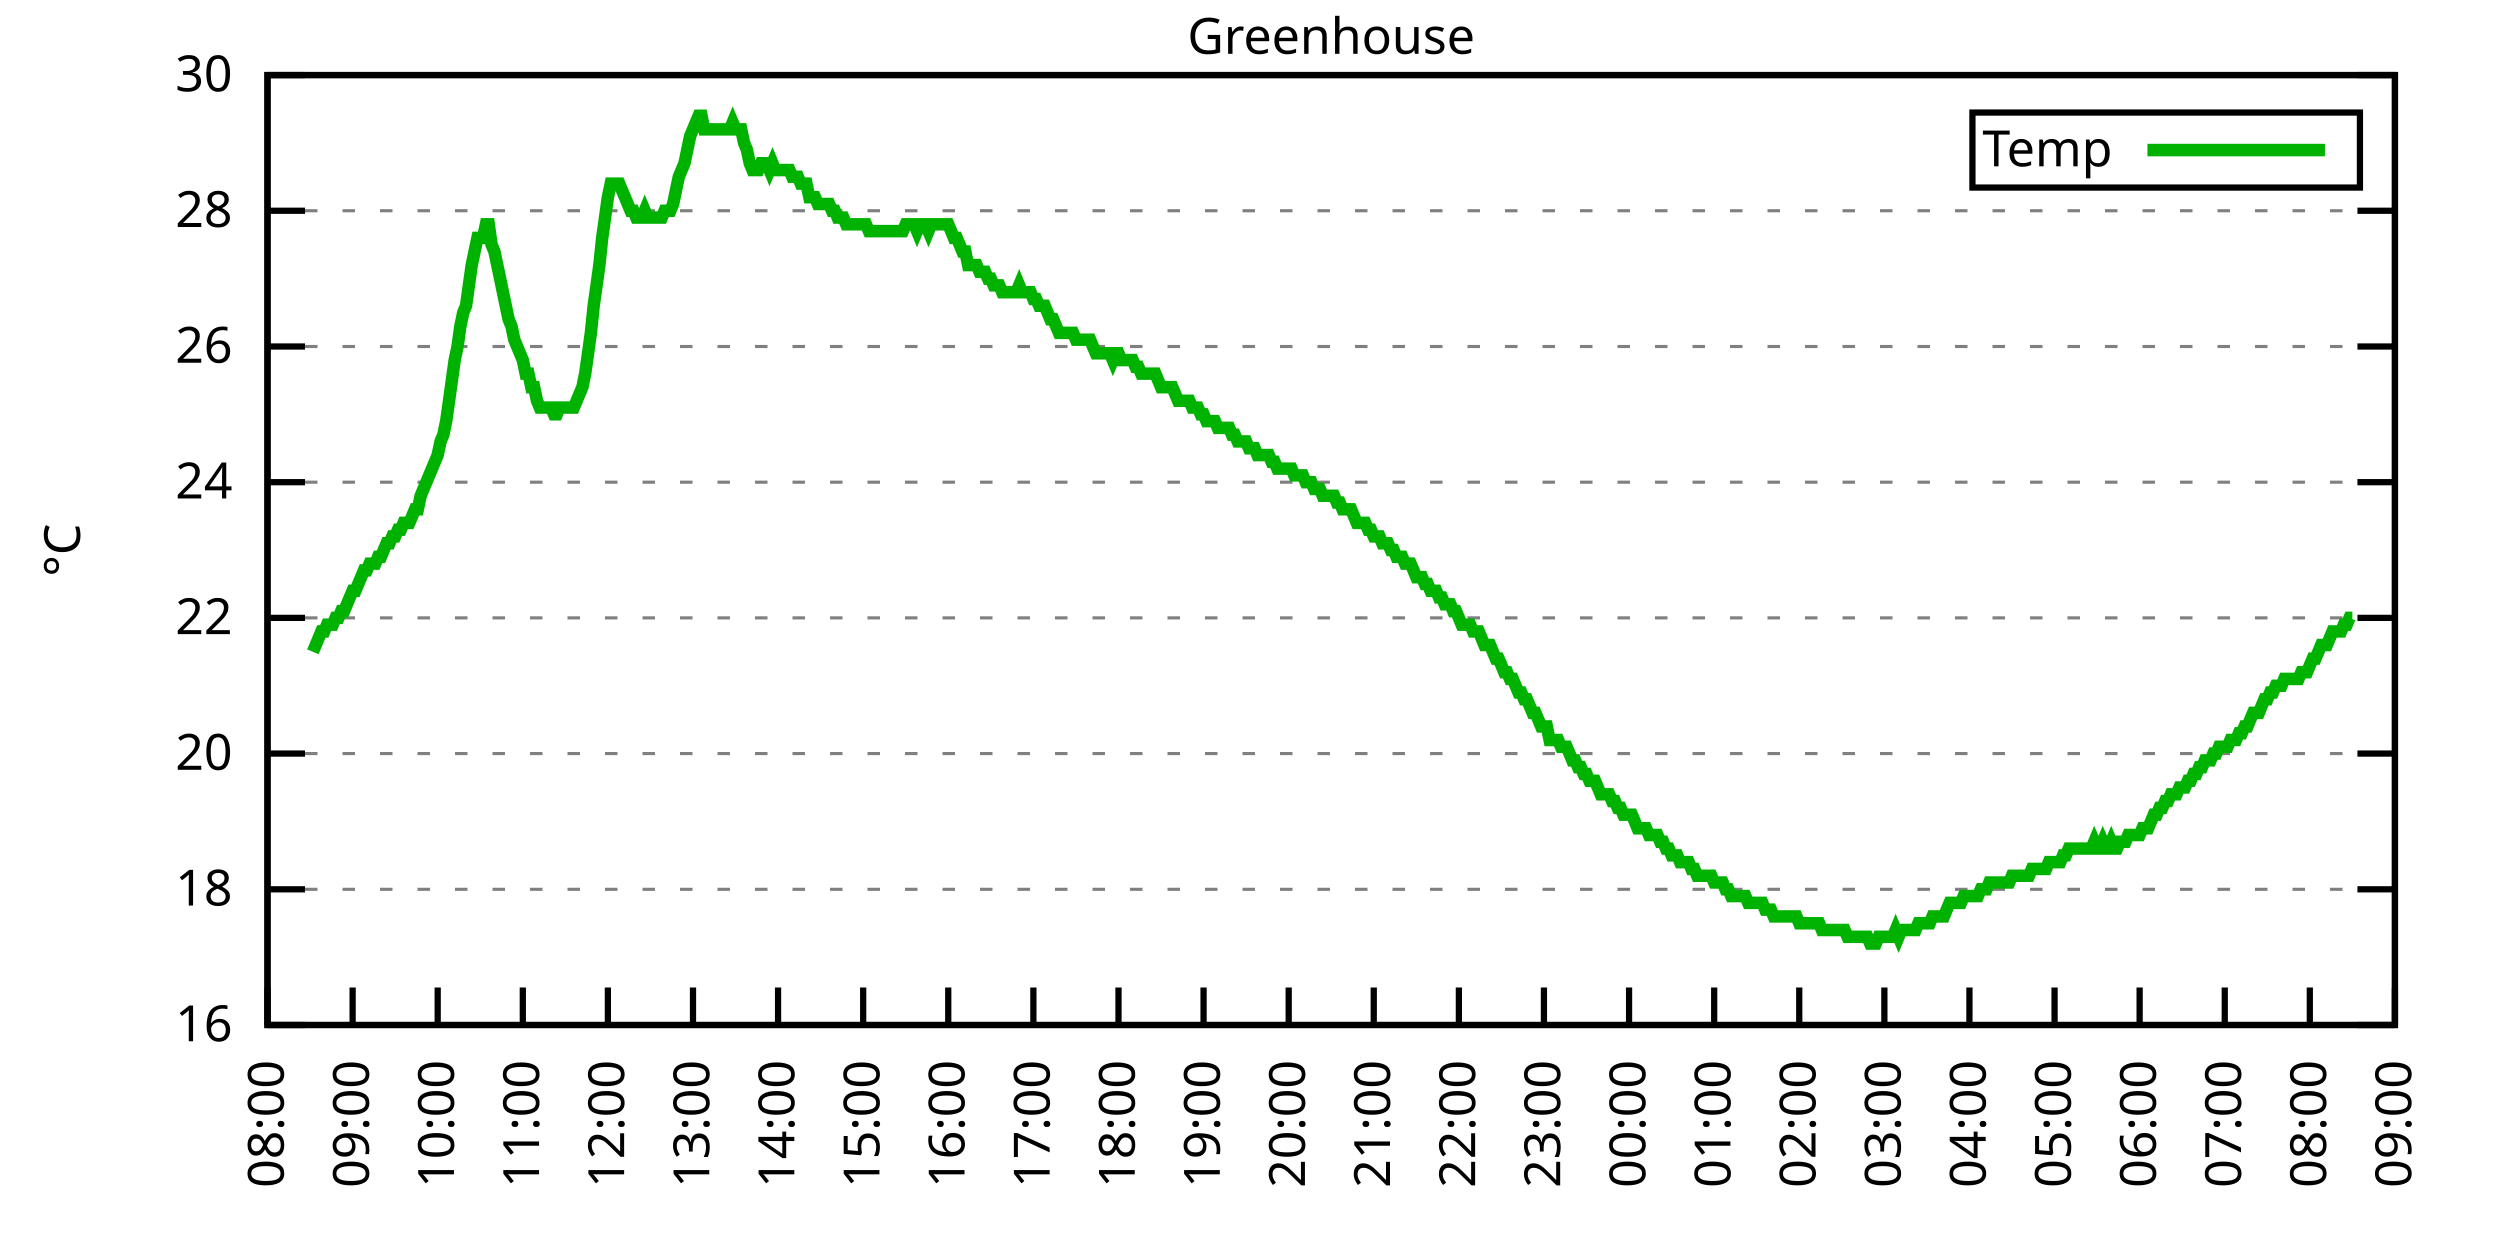
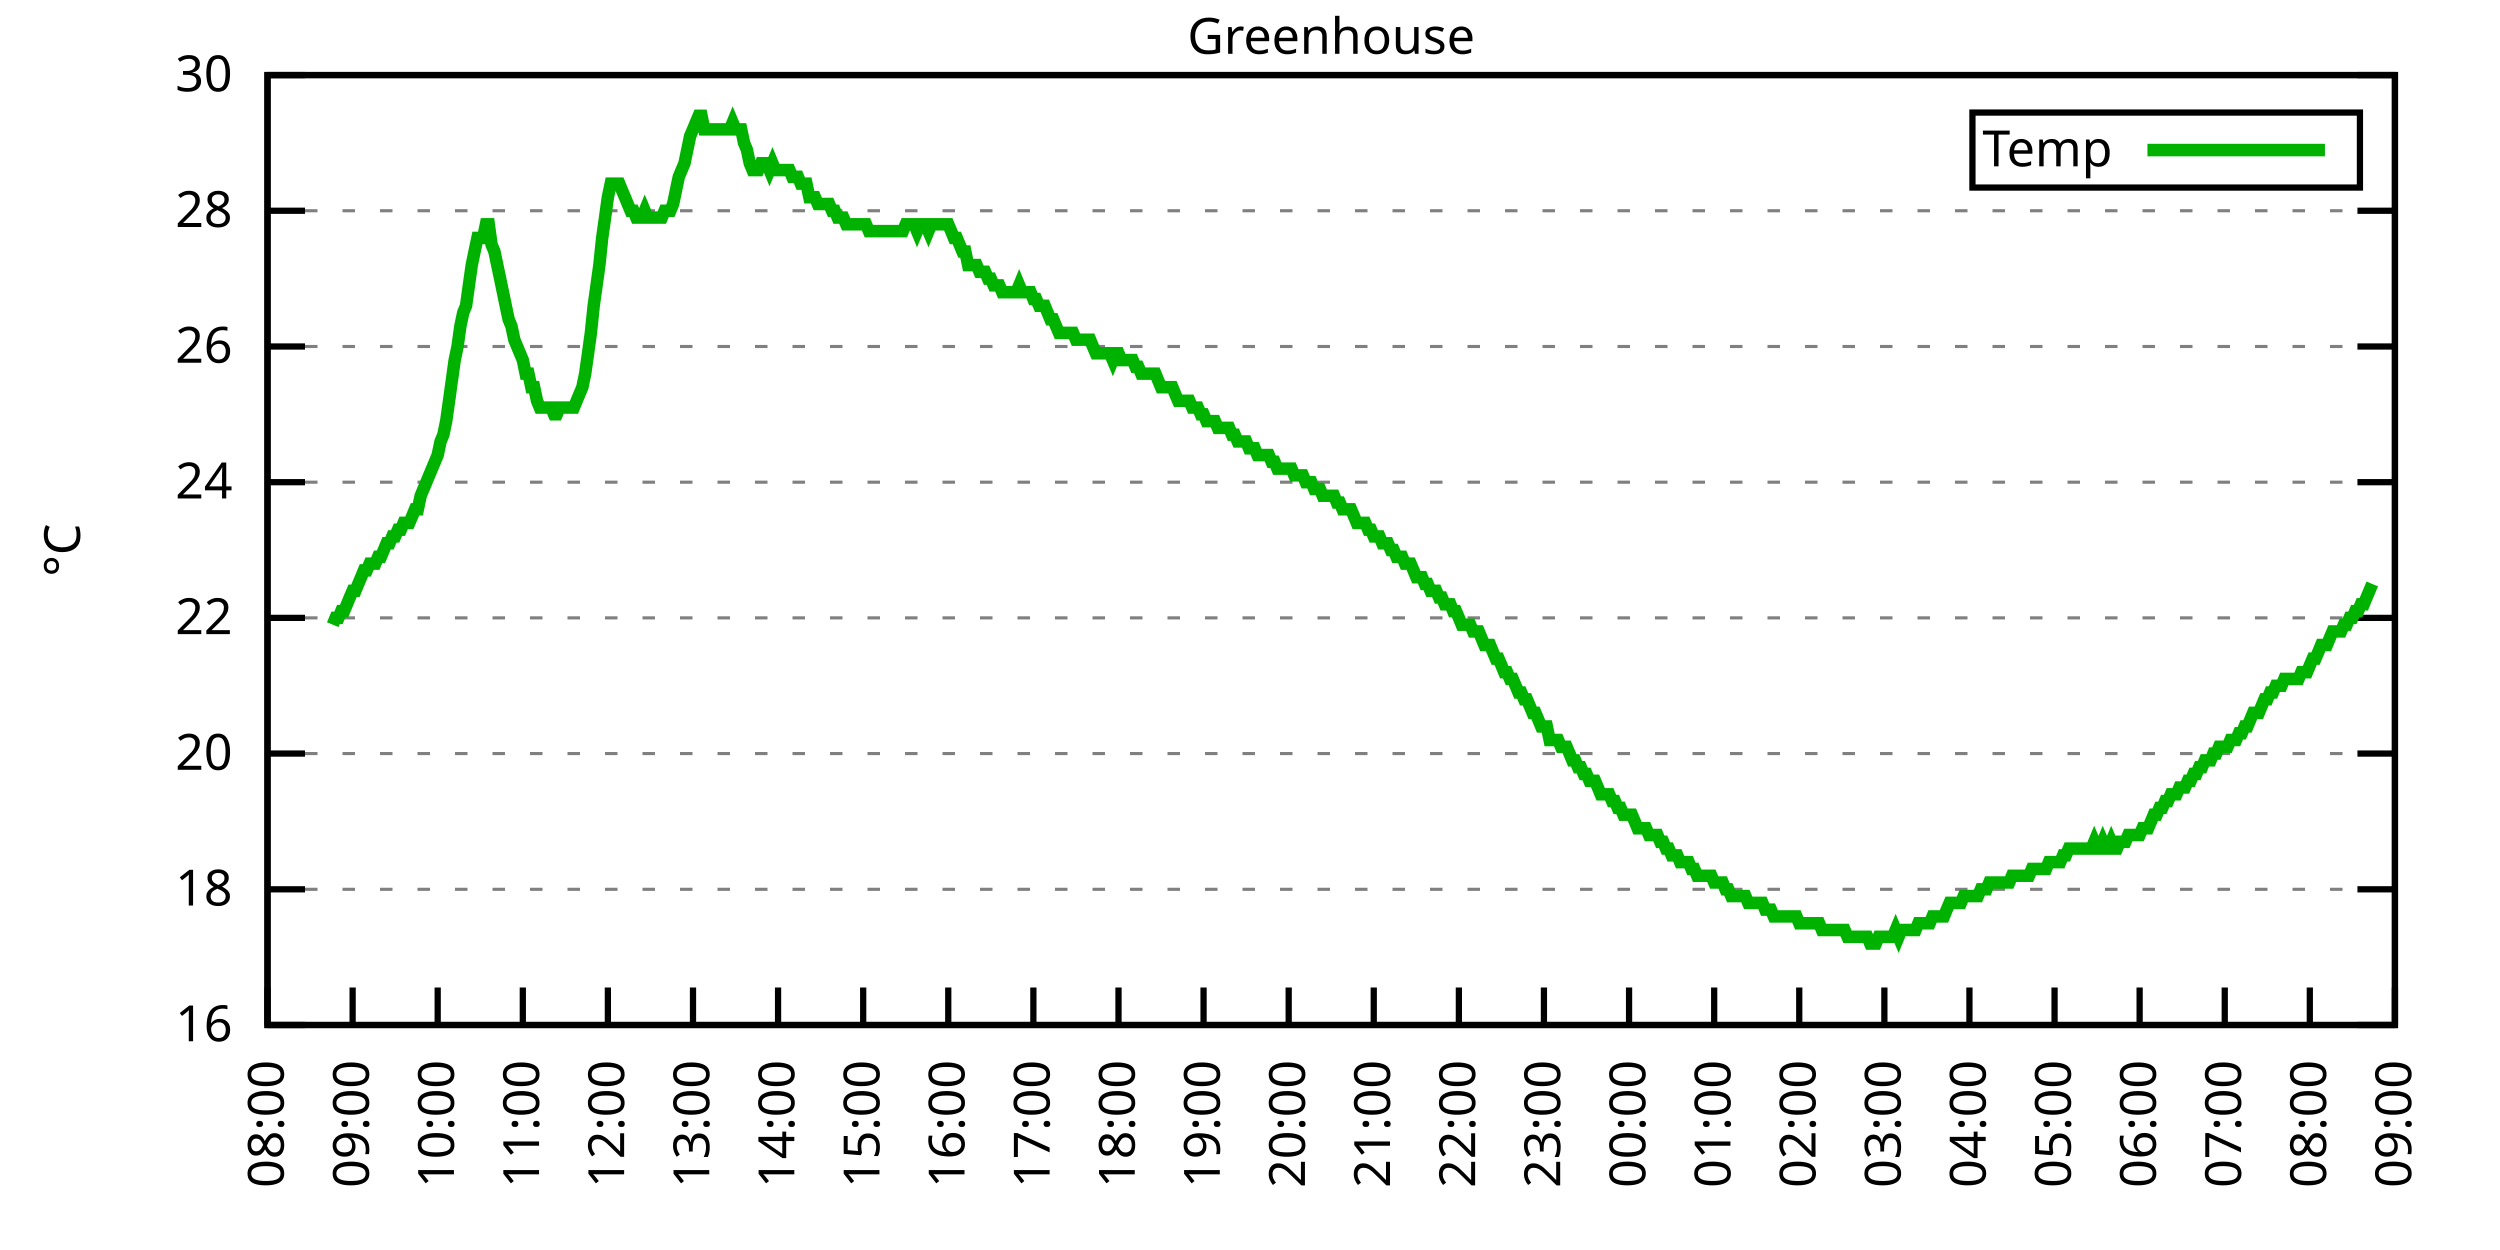
<svg xmlns="http://www.w3.org/2000/svg" xmlns:xlink="http://www.w3.org/1999/xlink" width="400" height="200" viewBox="0 0 400 200">
  <g id="gnuplot_canvas">
    <rect x="0" y="0" width="400" height="200" fill="none" />
    <defs>
      <circle id="gpDot" r="0.5" stroke-width="0.5" stroke="currentColor" />
      <path id="gpPt0" stroke-width="0.333" stroke="currentColor" d="M-1,0 h2 M0,-1 v2" />
      <path id="gpPt1" stroke-width="0.333" stroke="currentColor" d="M-1,-1 L1,1 M1,-1 L-1,1" />
      <path id="gpPt2" stroke-width="0.333" stroke="currentColor" d="M-1,0 L1,0 M0,-1 L0,1 M-1,-1 L1,1 M-1,1 L1,-1" />
      <rect id="gpPt3" stroke-width="0.333" stroke="currentColor" x="-1" y="-1" width="2" height="2" />
      <rect id="gpPt4" stroke-width="0.333" stroke="currentColor" fill="currentColor" x="-1" y="-1" width="2" height="2" />
      <circle id="gpPt5" stroke-width="0.333" stroke="currentColor" cx="0" cy="0" r="1" />
      <use xlink:href="#gpPt5" id="gpPt6" fill="currentColor" stroke="none" />
      <path id="gpPt7" stroke-width="0.333" stroke="currentColor" d="M0,-1.33 L-1.33,0.67 L1.33,0.67 z" />
      <use xlink:href="#gpPt7" id="gpPt8" fill="currentColor" stroke="none" />
      <use xlink:href="#gpPt7" id="gpPt9" stroke="currentColor" transform="rotate(180)" />
      <use xlink:href="#gpPt9" id="gpPt10" fill="currentColor" stroke="none" />
      <use xlink:href="#gpPt3" id="gpPt11" stroke="currentColor" transform="rotate(45)" />
      <use xlink:href="#gpPt11" id="gpPt12" fill="currentColor" stroke="none" />
      <path id="gpPt13" stroke-width="0.333" stroke="currentColor" d="M0,1.330 L1.265,0.411 L0.782,-1.067 L-0.782,-1.076 L-1.265,0.411 z" />
      <use xlink:href="#gpPt13" id="gpPt14" fill="currentColor" stroke="none" />
      <filter id="textbox" filterUnits="objectBoundingBox" x="0" y="0" height="1" width="1">
        <feFlood flood-color="white" flood-opacity="1" result="bgnd" />
        <feComposite in="SourceGraphic" in2="bgnd" operator="atop" />
      </filter>
      <filter id="greybox" filterUnits="objectBoundingBox" x="0" y="0" height="1" width="1">
        <feFlood flood-color="lightgrey" flood-opacity="1" result="grey" />
        <feComposite in="SourceGraphic" in2="grey" operator="atop" />
      </filter>
    </defs>
    <g fill="none" color="white" stroke="currentColor" stroke-width="1.00" stroke-linecap="butt" stroke-linejoin="miter">
</g>
    <g fill="none" color="black" stroke="currentColor" stroke-width="1.00" stroke-linecap="butt" stroke-linejoin="miter">
      <g stroke="none" shape-rendering="crispEdges">
        <polygon fill="rgb(255, 255, 255)" points="42.80,164.00 383.18,164.00 383.18,12.02 42.80,12.02 " />
      </g>
    </g>
    <g fill="none" color="black" stroke="currentColor" stroke-width="1.00" stroke-linecap="butt" stroke-linejoin="miter">
</g>
    <g fill="none" color="black" stroke="black" stroke-width="0.50" stroke-linecap="butt" stroke-linejoin="miter">
</g>
    <g fill="none" color="gray" stroke="currentColor" stroke-width="0.50" stroke-linecap="butt" stroke-linejoin="miter">
      <path stroke="gray" stroke-dasharray="2,4" class="gridline" d="M42.80,164.00 L383.19,164.00  " />
    </g>
    <g fill="none" color="gray" stroke="gray" stroke-width="1.00" stroke-linecap="butt" stroke-linejoin="miter">
</g>
    <g fill="none" color="black" stroke="currentColor" stroke-width="1.00" stroke-linecap="butt" stroke-linejoin="miter">
      <path stroke="black" d="M42.80,164.00 L48.80,164.00 M383.19,164.00 L377.19,164.00  " />
      <g transform="translate(37.20,166.60)" stroke="none" fill="black" font-family="Sans" font-size="8.00" text-anchor="end">
        <text>
          <tspan font-family="Sans"> 16</tspan>
        </text>
      </g>
    </g>
    <g fill="none" color="black" stroke="currentColor" stroke-width="1.00" stroke-linecap="butt" stroke-linejoin="miter">
</g>
    <g fill="none" color="black" stroke="black" stroke-width="0.50" stroke-linecap="butt" stroke-linejoin="miter">
</g>
    <g fill="none" color="gray" stroke="currentColor" stroke-width="0.50" stroke-linecap="butt" stroke-linejoin="miter">
      <path stroke="gray" stroke-dasharray="2,4" class="gridline" d="M42.80,142.29 L383.19,142.29  " />
    </g>
    <g fill="none" color="gray" stroke="gray" stroke-width="1.00" stroke-linecap="butt" stroke-linejoin="miter">
</g>
    <g fill="none" color="black" stroke="currentColor" stroke-width="1.00" stroke-linecap="butt" stroke-linejoin="miter">
      <path stroke="black" d="M42.80,142.29 L48.80,142.29 M383.19,142.29 L377.19,142.29  " />
      <g transform="translate(37.20,144.89)" stroke="none" fill="black" font-family="Sans" font-size="8.00" text-anchor="end">
        <text>
          <tspan font-family="Sans"> 18</tspan>
        </text>
      </g>
    </g>
    <g fill="none" color="black" stroke="currentColor" stroke-width="1.00" stroke-linecap="butt" stroke-linejoin="miter">
</g>
    <g fill="none" color="black" stroke="black" stroke-width="0.50" stroke-linecap="butt" stroke-linejoin="miter">
</g>
    <g fill="none" color="gray" stroke="currentColor" stroke-width="0.50" stroke-linecap="butt" stroke-linejoin="miter">
      <path stroke="gray" stroke-dasharray="2,4" class="gridline" d="M42.80,120.57 L383.19,120.57  " />
    </g>
    <g fill="none" color="gray" stroke="gray" stroke-width="1.00" stroke-linecap="butt" stroke-linejoin="miter">
</g>
    <g fill="none" color="black" stroke="currentColor" stroke-width="1.00" stroke-linecap="butt" stroke-linejoin="miter">
      <path stroke="black" d="M42.80,120.57 L48.80,120.57 M383.19,120.57 L377.19,120.57  " />
      <g transform="translate(37.20,123.17)" stroke="none" fill="black" font-family="Sans" font-size="8.00" text-anchor="end">
        <text>
          <tspan font-family="Sans"> 20</tspan>
        </text>
      </g>
    </g>
    <g fill="none" color="black" stroke="currentColor" stroke-width="1.00" stroke-linecap="butt" stroke-linejoin="miter">
</g>
    <g fill="none" color="black" stroke="black" stroke-width="0.50" stroke-linecap="butt" stroke-linejoin="miter">
</g>
    <g fill="none" color="gray" stroke="currentColor" stroke-width="0.50" stroke-linecap="butt" stroke-linejoin="miter">
      <path stroke="gray" stroke-dasharray="2,4" class="gridline" d="M42.80,98.86 L383.19,98.86  " />
    </g>
    <g fill="none" color="gray" stroke="gray" stroke-width="1.00" stroke-linecap="butt" stroke-linejoin="miter">
</g>
    <g fill="none" color="black" stroke="currentColor" stroke-width="1.00" stroke-linecap="butt" stroke-linejoin="miter">
      <path stroke="black" d="M42.80,98.86 L48.80,98.86 M383.19,98.86 L377.19,98.86  " />
      <g transform="translate(37.20,101.46)" stroke="none" fill="black" font-family="Sans" font-size="8.00" text-anchor="end">
        <text>
          <tspan font-family="Sans"> 22</tspan>
        </text>
      </g>
    </g>
    <g fill="none" color="black" stroke="currentColor" stroke-width="1.00" stroke-linecap="butt" stroke-linejoin="miter">
</g>
    <g fill="none" color="black" stroke="black" stroke-width="0.50" stroke-linecap="butt" stroke-linejoin="miter">
</g>
    <g fill="none" color="gray" stroke="currentColor" stroke-width="0.50" stroke-linecap="butt" stroke-linejoin="miter">
      <path stroke="gray" stroke-dasharray="2,4" class="gridline" d="M42.80,77.15 L383.19,77.15  " />
    </g>
    <g fill="none" color="gray" stroke="gray" stroke-width="1.00" stroke-linecap="butt" stroke-linejoin="miter">
</g>
    <g fill="none" color="black" stroke="currentColor" stroke-width="1.00" stroke-linecap="butt" stroke-linejoin="miter">
      <path stroke="black" d="M42.80,77.15 L48.80,77.15 M383.19,77.15 L377.19,77.15  " />
      <g transform="translate(37.20,79.75)" stroke="none" fill="black" font-family="Sans" font-size="8.00" text-anchor="end">
        <text>
          <tspan font-family="Sans"> 24</tspan>
        </text>
      </g>
    </g>
    <g fill="none" color="black" stroke="currentColor" stroke-width="1.00" stroke-linecap="butt" stroke-linejoin="miter">
</g>
    <g fill="none" color="black" stroke="black" stroke-width="0.50" stroke-linecap="butt" stroke-linejoin="miter">
</g>
    <g fill="none" color="gray" stroke="currentColor" stroke-width="0.50" stroke-linecap="butt" stroke-linejoin="miter">
      <path stroke="gray" stroke-dasharray="2,4" class="gridline" d="M42.80,55.44 L383.19,55.44  " />
    </g>
    <g fill="none" color="gray" stroke="gray" stroke-width="1.00" stroke-linecap="butt" stroke-linejoin="miter">
</g>
    <g fill="none" color="black" stroke="currentColor" stroke-width="1.00" stroke-linecap="butt" stroke-linejoin="miter">
      <path stroke="black" d="M42.80,55.44 L48.80,55.44 M383.19,55.44 L377.19,55.44  " />
      <g transform="translate(37.20,58.04)" stroke="none" fill="black" font-family="Sans" font-size="8.00" text-anchor="end">
        <text>
          <tspan font-family="Sans"> 26</tspan>
        </text>
      </g>
    </g>
    <g fill="none" color="black" stroke="currentColor" stroke-width="1.00" stroke-linecap="butt" stroke-linejoin="miter">
</g>
    <g fill="none" color="black" stroke="black" stroke-width="0.50" stroke-linecap="butt" stroke-linejoin="miter">
</g>
    <g fill="none" color="gray" stroke="currentColor" stroke-width="0.50" stroke-linecap="butt" stroke-linejoin="miter">
      <path stroke="gray" stroke-dasharray="2,4" class="gridline" d="M42.80,33.72 L383.19,33.72  " />
    </g>
    <g fill="none" color="gray" stroke="gray" stroke-width="1.00" stroke-linecap="butt" stroke-linejoin="miter">
</g>
    <g fill="none" color="black" stroke="currentColor" stroke-width="1.00" stroke-linecap="butt" stroke-linejoin="miter">
      <path stroke="black" d="M42.80,33.72 L48.80,33.72 M383.19,33.72 L377.19,33.72  " />
      <g transform="translate(37.20,36.32)" stroke="none" fill="black" font-family="Sans" font-size="8.00" text-anchor="end">
        <text>
          <tspan font-family="Sans"> 28</tspan>
        </text>
      </g>
    </g>
    <g fill="none" color="black" stroke="currentColor" stroke-width="1.00" stroke-linecap="butt" stroke-linejoin="miter">
</g>
    <g fill="none" color="black" stroke="black" stroke-width="0.50" stroke-linecap="butt" stroke-linejoin="miter">
</g>
    <g fill="none" color="gray" stroke="currentColor" stroke-width="0.50" stroke-linecap="butt" stroke-linejoin="miter">
      <path stroke="gray" stroke-dasharray="2,4" class="gridline" d="M42.80,12.01 L383.19,12.01  " />
    </g>
    <g fill="none" color="gray" stroke="gray" stroke-width="1.00" stroke-linecap="butt" stroke-linejoin="miter">
</g>
    <g fill="none" color="black" stroke="currentColor" stroke-width="1.00" stroke-linecap="butt" stroke-linejoin="miter">
      <path stroke="black" d="M42.80,12.01 L48.80,12.01 M383.19,12.01 L377.19,12.01  " />
      <g transform="translate(37.20,14.61)" stroke="none" fill="black" font-family="Sans" font-size="8.00" text-anchor="end">
        <text>
          <tspan font-family="Sans"> 30</tspan>
        </text>
      </g>
    </g>
    <g fill="none" color="black" stroke="currentColor" stroke-width="1.00" stroke-linecap="butt" stroke-linejoin="miter">
      <path stroke="black" d="M42.80,164.00 L42.80,158.00  " />
      <g transform="translate(45.40,169.60) rotate(270.00)" stroke="none" fill="black" font-family="Sans" font-size="8.00" text-anchor="end">
        <text>
          <tspan font-family="Sans">08:00</tspan>
        </text>
      </g>
    </g>
    <g fill="none" color="black" stroke="currentColor" stroke-width="1.00" stroke-linecap="butt" stroke-linejoin="miter">
      <path stroke="black" d="M56.42,164.00 L56.42,158.00  " />
      <g transform="translate(59.02,169.60) rotate(270.00)" stroke="none" fill="black" font-family="Sans" font-size="8.00" text-anchor="end">
        <text>
          <tspan font-family="Sans">09:00</tspan>
        </text>
      </g>
    </g>
    <g fill="none" color="black" stroke="currentColor" stroke-width="1.00" stroke-linecap="butt" stroke-linejoin="miter">
      <path stroke="black" d="M70.03,164.00 L70.03,158.00  " />
      <g transform="translate(72.63,169.60) rotate(270.00)" stroke="none" fill="black" font-family="Sans" font-size="8.00" text-anchor="end">
        <text>
          <tspan font-family="Sans">10:00</tspan>
        </text>
      </g>
    </g>
    <g fill="none" color="black" stroke="currentColor" stroke-width="1.00" stroke-linecap="butt" stroke-linejoin="miter">
      <path stroke="black" d="M83.65,164.00 L83.65,158.00  " />
      <g transform="translate(86.25,169.60) rotate(270.00)" stroke="none" fill="black" font-family="Sans" font-size="8.00" text-anchor="end">
        <text>
          <tspan font-family="Sans">11:00</tspan>
        </text>
      </g>
    </g>
    <g fill="none" color="black" stroke="currentColor" stroke-width="1.00" stroke-linecap="butt" stroke-linejoin="miter">
      <path stroke="black" d="M97.26,164.00 L97.26,158.00  " />
      <g transform="translate(99.86,169.60) rotate(270.00)" stroke="none" fill="black" font-family="Sans" font-size="8.00" text-anchor="end">
        <text>
          <tspan font-family="Sans">12:00</tspan>
        </text>
      </g>
    </g>
    <g fill="none" color="black" stroke="currentColor" stroke-width="1.00" stroke-linecap="butt" stroke-linejoin="miter">
      <path stroke="black" d="M110.88,164.00 L110.88,158.00  " />
      <g transform="translate(113.48,169.60) rotate(270.00)" stroke="none" fill="black" font-family="Sans" font-size="8.00" text-anchor="end">
        <text>
          <tspan font-family="Sans">13:00</tspan>
        </text>
      </g>
    </g>
    <g fill="none" color="black" stroke="currentColor" stroke-width="1.00" stroke-linecap="butt" stroke-linejoin="miter">
      <path stroke="black" d="M124.49,164.00 L124.49,158.00  " />
      <g transform="translate(127.09,169.60) rotate(270.00)" stroke="none" fill="black" font-family="Sans" font-size="8.00" text-anchor="end">
        <text>
          <tspan font-family="Sans">14:00</tspan>
        </text>
      </g>
    </g>
    <g fill="none" color="black" stroke="currentColor" stroke-width="1.00" stroke-linecap="butt" stroke-linejoin="miter">
      <path stroke="black" d="M138.11,164.00 L138.11,158.00  " />
      <g transform="translate(140.71,169.60) rotate(270.00)" stroke="none" fill="black" font-family="Sans" font-size="8.00" text-anchor="end">
        <text>
          <tspan font-family="Sans">15:00</tspan>
        </text>
      </g>
    </g>
    <g fill="none" color="black" stroke="currentColor" stroke-width="1.00" stroke-linecap="butt" stroke-linejoin="miter">
      <path stroke="black" d="M151.72,164.00 L151.72,158.00  " />
      <g transform="translate(154.32,169.60) rotate(270.00)" stroke="none" fill="black" font-family="Sans" font-size="8.00" text-anchor="end">
        <text>
          <tspan font-family="Sans">16:00</tspan>
        </text>
      </g>
    </g>
    <g fill="none" color="black" stroke="currentColor" stroke-width="1.00" stroke-linecap="butt" stroke-linejoin="miter">
      <path stroke="black" d="M165.34,164.00 L165.34,158.00  " />
      <g transform="translate(167.94,169.60) rotate(270.00)" stroke="none" fill="black" font-family="Sans" font-size="8.00" text-anchor="end">
        <text>
          <tspan font-family="Sans">17:00</tspan>
        </text>
      </g>
    </g>
    <g fill="none" color="black" stroke="currentColor" stroke-width="1.00" stroke-linecap="butt" stroke-linejoin="miter">
      <path stroke="black" d="M178.96,164.00 L178.96,158.00  " />
      <g transform="translate(181.56,169.60) rotate(270.00)" stroke="none" fill="black" font-family="Sans" font-size="8.00" text-anchor="end">
        <text>
          <tspan font-family="Sans">18:00</tspan>
        </text>
      </g>
    </g>
    <g fill="none" color="black" stroke="currentColor" stroke-width="1.00" stroke-linecap="butt" stroke-linejoin="miter">
      <path stroke="black" d="M192.57,164.00 L192.57,158.00  " />
      <g transform="translate(195.17,169.60) rotate(270.00)" stroke="none" fill="black" font-family="Sans" font-size="8.00" text-anchor="end">
        <text>
          <tspan font-family="Sans">19:00</tspan>
        </text>
      </g>
    </g>
    <g fill="none" color="black" stroke="currentColor" stroke-width="1.00" stroke-linecap="butt" stroke-linejoin="miter">
      <path stroke="black" d="M206.19,164.00 L206.19,158.00  " />
      <g transform="translate(208.79,169.60) rotate(270.00)" stroke="none" fill="black" font-family="Sans" font-size="8.00" text-anchor="end">
        <text>
          <tspan font-family="Sans">20:00</tspan>
        </text>
      </g>
    </g>
    <g fill="none" color="black" stroke="currentColor" stroke-width="1.00" stroke-linecap="butt" stroke-linejoin="miter">
      <path stroke="black" d="M219.80,164.00 L219.80,158.00  " />
      <g transform="translate(222.40,169.60) rotate(270.00)" stroke="none" fill="black" font-family="Sans" font-size="8.00" text-anchor="end">
        <text>
          <tspan font-family="Sans">21:00</tspan>
        </text>
      </g>
    </g>
    <g fill="none" color="black" stroke="currentColor" stroke-width="1.00" stroke-linecap="butt" stroke-linejoin="miter">
      <path stroke="black" d="M233.42,164.00 L233.42,158.00  " />
      <g transform="translate(236.02,169.60) rotate(270.00)" stroke="none" fill="black" font-family="Sans" font-size="8.00" text-anchor="end">
        <text>
          <tspan font-family="Sans">22:00</tspan>
        </text>
      </g>
    </g>
    <g fill="none" color="black" stroke="currentColor" stroke-width="1.00" stroke-linecap="butt" stroke-linejoin="miter">
      <path stroke="black" d="M247.03,164.00 L247.03,158.00  " />
      <g transform="translate(249.63,169.60) rotate(270.00)" stroke="none" fill="black" font-family="Sans" font-size="8.00" text-anchor="end">
        <text>
          <tspan font-family="Sans">23:00</tspan>
        </text>
      </g>
    </g>
    <g fill="none" color="black" stroke="currentColor" stroke-width="1.00" stroke-linecap="butt" stroke-linejoin="miter">
      <path stroke="black" d="M260.65,164.00 L260.65,158.00  " />
      <g transform="translate(263.25,169.60) rotate(270.00)" stroke="none" fill="black" font-family="Sans" font-size="8.00" text-anchor="end">
        <text>
          <tspan font-family="Sans">00:00</tspan>
        </text>
      </g>
    </g>
    <g fill="none" color="black" stroke="currentColor" stroke-width="1.00" stroke-linecap="butt" stroke-linejoin="miter">
      <path stroke="black" d="M274.27,164.00 L274.27,158.00  " />
      <g transform="translate(276.87,169.60) rotate(270.00)" stroke="none" fill="black" font-family="Sans" font-size="8.00" text-anchor="end">
        <text>
          <tspan font-family="Sans">01:00</tspan>
        </text>
      </g>
    </g>
    <g fill="none" color="black" stroke="currentColor" stroke-width="1.00" stroke-linecap="butt" stroke-linejoin="miter">
      <path stroke="black" d="M287.88,164.00 L287.88,158.00  " />
      <g transform="translate(290.48,169.60) rotate(270.00)" stroke="none" fill="black" font-family="Sans" font-size="8.00" text-anchor="end">
        <text>
          <tspan font-family="Sans">02:00</tspan>
        </text>
      </g>
    </g>
    <g fill="none" color="black" stroke="currentColor" stroke-width="1.00" stroke-linecap="butt" stroke-linejoin="miter">
      <path stroke="black" d="M301.50,164.00 L301.50,158.00  " />
      <g transform="translate(304.10,169.60) rotate(270.00)" stroke="none" fill="black" font-family="Sans" font-size="8.00" text-anchor="end">
        <text>
          <tspan font-family="Sans">03:00</tspan>
        </text>
      </g>
    </g>
    <g fill="none" color="black" stroke="currentColor" stroke-width="1.00" stroke-linecap="butt" stroke-linejoin="miter">
      <path stroke="black" d="M315.11,164.00 L315.11,158.00  " />
      <g transform="translate(317.71,169.60) rotate(270.00)" stroke="none" fill="black" font-family="Sans" font-size="8.00" text-anchor="end">
        <text>
          <tspan font-family="Sans">04:00</tspan>
        </text>
      </g>
    </g>
    <g fill="none" color="black" stroke="currentColor" stroke-width="1.00" stroke-linecap="butt" stroke-linejoin="miter">
      <path stroke="black" d="M328.73,164.00 L328.73,158.00  " />
      <g transform="translate(331.33,169.60) rotate(270.00)" stroke="none" fill="black" font-family="Sans" font-size="8.00" text-anchor="end">
        <text>
          <tspan font-family="Sans">05:00</tspan>
        </text>
      </g>
    </g>
    <g fill="none" color="black" stroke="currentColor" stroke-width="1.00" stroke-linecap="butt" stroke-linejoin="miter">
      <path stroke="black" d="M342.34,164.00 L342.34,158.00  " />
      <g transform="translate(344.94,169.60) rotate(270.00)" stroke="none" fill="black" font-family="Sans" font-size="8.00" text-anchor="end">
        <text>
          <tspan font-family="Sans">06:00</tspan>
        </text>
      </g>
    </g>
    <g fill="none" color="black" stroke="currentColor" stroke-width="1.00" stroke-linecap="butt" stroke-linejoin="miter">
      <path stroke="black" d="M355.96,164.00 L355.96,158.00  " />
      <g transform="translate(358.56,169.60) rotate(270.00)" stroke="none" fill="black" font-family="Sans" font-size="8.00" text-anchor="end">
        <text>
          <tspan font-family="Sans">07:00</tspan>
        </text>
      </g>
    </g>
    <g fill="none" color="black" stroke="currentColor" stroke-width="1.00" stroke-linecap="butt" stroke-linejoin="miter">
      <path stroke="black" d="M369.57,164.00 L369.57,158.00  " />
      <g transform="translate(372.17,169.60) rotate(270.00)" stroke="none" fill="black" font-family="Sans" font-size="8.00" text-anchor="end">
        <text>
          <tspan font-family="Sans">08:00</tspan>
        </text>
      </g>
    </g>
    <g fill="none" color="black" stroke="currentColor" stroke-width="1.00" stroke-linecap="butt" stroke-linejoin="miter">
      <path stroke="black" d="M383.19,164.00 L383.19,158.00  " />
      <g transform="translate(385.79,169.60) rotate(270.00)" stroke="none" fill="black" font-family="Sans" font-size="8.00" text-anchor="end">
        <text>
          <tspan font-family="Sans">09:00</tspan>
        </text>
      </g>
    </g>
    <g fill="none" color="black" stroke="currentColor" stroke-width="1.00" stroke-linecap="butt" stroke-linejoin="miter">
</g>
    <g fill="none" color="black" stroke="currentColor" stroke-width="1.00" stroke-linecap="butt" stroke-linejoin="miter">
      <path stroke="black" d="M42.80,12.01 L42.80,164.00 L383.19,164.00 L383.19,12.01 L42.80,12.01 Z  " />
    </g>
    <g fill="none" color="black" stroke="currentColor" stroke-width="1.00" stroke-linecap="butt" stroke-linejoin="miter">
</g>
    <g fill="none" color="black" stroke="currentColor" stroke-width="1.00" stroke-linecap="butt" stroke-linejoin="miter">
      <path stroke="black" d="M315.59,30.01 L315.59,18.01 L377.59,18.01 L377.59,30.01 L315.59,30.01 Z  " />
    </g>
    <g id="Greenhouse_plot_1">
      <g fill="none" color="white" stroke="black" stroke-width="2.00" stroke-linecap="butt" stroke-linejoin="miter">
</g>
      <g fill="none" color="black" stroke="currentColor" stroke-width="2.00" stroke-linecap="butt" stroke-linejoin="miter">
        <g transform="translate(337.99,26.61)" stroke="none" fill="black" font-family="Sans" font-size="8.00" text-anchor="end">
          <text>
            <tspan font-family="Sans">Temp</tspan>
          </text>
        </g>
      </g>
      <g fill="none" color="black" stroke="currentColor" stroke-width="2.00" stroke-linecap="butt" stroke-linejoin="miter">
-         <path stroke="rgb(  0, 178,   0)" d="M343.59,24.01 L371.99,24.01 M50.06,104.29 L50.52,103.20 L50.97,102.12 L51.42,101.03 L51.88,101.03 L52.33,99.95   L52.78,99.95 L53.24,99.95 L53.69,98.86 L54.15,98.86 L54.60,97.78 L55.05,97.78 L55.51,96.69 L55.96,95.60   L56.42,94.52 L56.87,94.52 L57.32,93.43 L57.78,92.35 L58.23,91.26 L58.68,91.26 L59.14,90.18 L59.59,90.18   L60.05,90.18 L60.50,89.09 L60.95,89.09 L61.41,88.00 L61.86,86.92 L62.32,86.92 L62.77,85.83 L63.22,85.83   L63.68,84.75 L64.13,84.75 L64.58,83.66 L65.04,83.66 L65.49,83.66 L65.95,82.58 L66.40,81.49 L66.85,81.49   L67.31,79.32 L67.76,78.23 L68.22,77.15 L68.67,76.06 L69.12,74.98 L69.58,73.89 L70.03,72.81 L70.49,70.63   L70.94,69.55 L71.39,67.38 L71.85,64.12 L72.30,60.86 L72.75,57.61 L73.21,55.44 L73.66,52.18 L74.12,50.01   L74.57,48.92 L75.02,45.66 L75.48,42.41 L75.93,40.24 L76.39,38.07 L76.84,38.07 L77.29,38.07 L77.75,35.89   L78.20,35.89 L78.65,39.15 L79.11,40.24 L79.56,42.41 L80.02,44.58 L80.47,46.75 L80.92,48.92 L81.38,51.09   L81.83,52.18 L82.29,54.35 L82.74,55.44 L83.19,56.52 L83.65,57.61 L84.10,59.78 L84.55,59.78 L85.01,61.95   L85.46,61.95 L85.92,64.12 L86.37,65.21 L86.82,65.21 L87.28,65.21 L87.73,65.21 L88.19,65.21 L88.64,66.29   L89.09,66.29 L89.55,65.21 L90.00,65.21 L90.45,65.21 L90.91,65.21 L91.36,65.21 L91.82,65.21 L92.27,64.12   L92.72,63.04 L93.18,61.95 L93.63,59.78 L94.09,56.52 L94.54,53.26 L94.99,48.92 L95.45,45.66 L95.90,42.41   L96.35,38.07 L96.81,34.81 L97.26,31.55 L97.72,29.38 L98.17,29.38 L98.62,29.38 L99.08,29.38 L99.53,30.47   L99.99,31.55 L100.44,32.64 L100.89,33.72 L101.35,33.72 L101.80,34.81 L102.25,34.81 L102.71,34.81 L103.16,33.72   L103.62,34.81 L104.07,34.81 L104.52,34.81 L104.98,34.81 L105.43,34.81 L105.89,34.81 L106.34,33.72 L106.79,33.72   L107.25,33.72 L107.70,32.64 L108.15,30.47 L108.61,28.29 L109.06,27.21 L109.52,26.12 L109.97,23.95 L110.42,21.78   L110.88,20.70 L111.33,19.61 L111.79,18.52 L112.24,18.52 L112.69,20.70 L113.15,20.70 L113.60,20.70 L114.05,20.70   L114.51,20.70 L114.96,20.70 L115.42,20.70 L115.87,20.70 L116.32,20.70 L116.78,20.70 L117.23,19.61 L117.69,20.70   L118.14,20.70 L118.59,20.70 L119.05,22.87 L119.50,23.95 L119.96,26.12 L120.41,27.21 L120.86,27.21 L121.32,27.21   L121.77,26.12 L122.22,26.12 L122.68,26.12 L123.13,27.21 L123.59,26.12 L124.04,27.21 L124.49,27.21 L124.95,27.21   L125.40,27.21 L125.86,27.21 L126.31,27.21 L126.76,28.29 L127.22,28.29 L127.67,28.29 L128.12,29.38 L128.58,29.38   L129.03,29.38 L129.49,31.55 L129.94,31.55 L130.39,31.55 L130.85,32.64 L131.30,32.64 L131.76,32.64 L132.21,32.64   L132.66,32.64 L133.12,33.72 L133.57,33.72 L134.02,34.81 L134.48,34.81 L134.93,34.81 L135.39,35.89 L135.84,35.89   L136.29,35.89 L136.75,35.89 L137.20,35.89 L137.66,35.89 L138.11,35.89 L138.56,35.89 L139.02,36.98 L139.47,36.98   L139.92,36.98 L140.38,36.98 L140.83,36.98 L141.29,36.98 L141.74,36.98 L142.19,36.98 L142.65,36.98 L143.10,36.98   L143.56,36.98 L144.01,36.98 L144.46,36.98 L144.92,35.89 L145.37,35.89 L145.82,35.89 L146.28,35.89 L146.73,36.98   L147.19,35.89 L147.64,35.89 L148.09,35.89 L148.55,36.98 L149.00,35.89 L149.46,35.89 L149.91,35.89 L150.36,35.89   L150.82,35.89 L151.27,35.89 L151.72,35.89 L152.18,36.98 L152.63,38.07 L153.09,38.07 L153.54,39.15 L153.99,40.24   L154.45,40.24 L154.90,42.41 L155.36,42.41 L155.81,42.41 L156.26,42.41 L156.72,43.49 L157.17,43.49 L157.62,43.49   L158.08,44.58 L158.53,44.58 L158.99,45.66 L159.44,45.66 L159.89,45.66 L160.35,46.75 L160.80,46.75 L161.26,46.75   L161.71,46.75 L162.16,46.75 L162.62,46.75 L163.07,45.66 L163.52,46.75 L163.98,46.75 L164.43,46.75 L164.89,46.75   L165.34,47.84 L165.79,47.84 L166.25,48.92 L166.70,48.92 L167.16,48.92 L167.61,50.01 L168.06,51.09 L168.52,51.09   L168.97,52.18 L169.43,53.26 L169.88,53.26 L170.33,53.26 L170.79,53.26 L171.24,53.26 L171.69,53.26 L172.15,54.35   L172.60,54.35 L173.06,54.35 L173.51,54.35 L173.96,54.35 L174.42,54.35 L174.87,55.44 L175.33,56.52 L175.78,56.52   L176.23,56.52 L176.69,56.52 L177.14,56.52 L177.59,56.52 L178.05,57.61 L178.50,56.52 L178.96,56.52 L179.41,57.61   L179.86,57.61 L180.32,57.61 L180.77,57.61 L181.23,57.61 L181.68,58.69 L182.13,58.69 L182.59,59.78 L183.04,59.78   L183.49,59.78 L183.95,59.78 L184.40,59.78 L184.86,59.78 L185.31,60.86 L185.76,61.95 L186.22,61.95 L186.67,61.95   L187.13,61.95 L187.58,61.95 L188.03,63.04 L188.49,64.12 L188.94,64.12 L189.39,64.12 L189.85,64.12 L190.30,64.12   L190.76,65.21 L191.21,65.21 L191.66,65.21 L192.12,66.29 L192.57,66.29 L193.03,67.38 L193.48,67.38 L193.93,67.38   L194.39,67.38 L194.84,68.46 L195.29,68.46 L195.75,68.46 L196.20,68.46 L196.66,68.46 L197.11,69.55 L197.56,69.55   L198.02,70.63 L198.47,70.63 L198.93,70.63 L199.38,70.63 L199.83,71.72 L200.29,71.72 L200.74,71.72 L201.19,72.81   L201.65,72.81 L202.10,72.81 L202.56,72.81 L203.01,72.81 L203.46,73.89 L203.92,73.89 L204.37,74.98 L204.83,74.98   L205.28,74.98 L205.73,74.98 L206.19,74.98 L206.64,74.98 L207.09,76.06 L207.55,76.06 L208.00,76.06 L208.46,76.06   L208.91,77.15 L209.36,77.15 L209.82,77.15 L210.27,78.23 L210.73,78.23 L211.18,78.23 L211.63,79.32 L212.09,79.32   L212.54,79.32 L213.00,79.32 L213.45,79.32 L213.90,80.41 L214.36,80.41 L214.81,81.49 L215.26,81.49 L215.72,81.49   L216.17,81.49 L216.63,82.58 L217.08,83.66 L217.53,83.66 L217.99,83.66 L218.44,83.66 L218.90,84.75 L219.35,84.75   L219.80,85.83 L220.26,85.83 L220.71,85.83 L221.16,86.92 L221.62,86.92 L222.07,86.92 L222.53,88.00 L222.98,88.00   L223.43,89.09 L223.89,89.09 L224.34,89.09 L224.80,90.18 L225.25,90.18 L225.70,90.18 L226.16,91.26 L226.61,92.35   L227.06,92.35 L227.52,92.35 L227.97,93.43 L228.43,93.43 L228.88,94.52 L229.33,94.52 L229.79,94.52 L230.24,95.60   L230.70,95.60 L231.15,96.69 L231.60,96.69 L232.06,96.69 L232.51,97.78 L232.96,97.78 L233.42,98.86 L233.87,99.95   L234.33,99.95 L234.78,99.95 L235.23,99.95 L235.69,101.03 L236.14,101.03 L236.60,101.03 L237.05,102.12 L237.50,103.20   L237.96,103.20 L238.41,103.20 L238.86,104.29 L239.32,105.38 L239.77,105.38 L240.23,106.46 L240.68,107.55 L241.13,107.55   L241.59,108.63 L242.04,108.63 L242.50,109.72 L242.95,110.80 L243.40,110.80 L243.86,111.89 L244.31,111.89 L244.76,112.97   L245.22,114.06 L245.67,114.06 L246.13,115.15 L246.58,116.23 L247.03,116.23 L247.49,116.23 L247.94,118.40 L248.40,118.40   L248.85,118.40 L249.30,118.40 L249.76,119.49 L250.21,119.49 L250.66,119.49 L251.12,120.57 L251.57,121.66 L252.03,121.66   L252.48,122.75 L252.93,122.75 L253.39,123.83 L253.84,123.83 L254.30,124.92 L254.75,124.92 L255.20,124.92 L255.66,126.00   L256.11,127.09 L256.56,127.09 L257.02,127.09 L257.47,127.09 L257.93,128.17 L258.38,128.17 L258.83,129.26 L259.29,129.26   L259.74,130.35 L260.20,130.35 L260.65,130.35 L261.10,130.35 L261.56,131.43 L262.01,132.52 L262.47,132.52 L262.92,132.52   L263.37,132.52 L263.83,133.60 L264.28,133.60 L264.73,133.60 L265.19,133.60 L265.64,134.69 L266.10,134.69 L266.55,135.77   L267.00,135.77 L267.46,136.86 L267.91,136.86 L268.37,136.86 L268.82,137.94 L269.27,137.94 L269.73,137.94 L270.18,137.94   L270.63,139.03 L271.09,139.03 L271.54,140.12 L272.00,140.12 L272.45,140.12 L272.90,140.12 L273.36,140.12 L273.81,140.12   L274.27,141.20 L274.72,141.20 L275.17,141.20 L275.63,141.20 L276.08,142.29 L276.53,142.29 L276.99,143.37 L277.44,143.37   L277.90,143.37 L278.35,143.37 L278.80,143.37 L279.26,143.37 L279.71,144.46 L280.17,144.46 L280.62,144.46 L281.07,144.46   L281.53,144.46 L281.98,144.46 L282.43,145.54 L282.89,145.54 L283.34,145.54 L283.80,146.63 L284.25,146.63 L284.70,146.63   L285.16,146.63 L285.61,146.63 L286.07,146.63 L286.52,146.63 L286.97,146.63 L287.43,146.63 L287.88,147.72 L288.33,147.72   L288.79,147.72 L289.24,147.72 L289.70,147.72 L290.15,147.72 L290.60,147.72 L291.06,147.72 L291.51,148.80 L291.97,148.80   L292.42,148.80 L292.87,148.80 L293.33,148.80 L293.78,148.80 L294.23,148.80 L294.69,148.80 L295.14,148.80 L295.60,149.89   L296.05,149.89 L296.50,149.89 L296.96,149.89 L297.41,149.89 L297.87,149.89 L298.32,149.89 L298.77,149.89 L299.23,150.97   L299.68,150.97 L300.13,150.97 L300.59,149.89 L301.04,149.89 L301.50,149.89 L301.95,149.89 L302.40,149.89 L302.86,149.89   L303.31,148.80 L303.77,149.89 L304.22,148.80 L304.67,148.80 L305.13,148.80 L305.58,148.80 L306.03,148.80 L306.49,148.80   L306.94,147.72 L307.40,147.72 L307.85,147.72 L308.30,147.72 L308.76,147.72 L309.21,146.63 L309.67,146.63 L310.12,146.63   L310.57,146.63 L311.03,146.63 L311.48,145.54 L311.94,144.46 L312.39,144.46 L312.84,144.46 L313.30,144.46 L313.75,144.46   L314.20,143.37 L314.66,143.37 L315.11,143.37 L315.57,143.37 L316.02,143.37 L316.47,143.37 L316.93,142.29 L317.38,142.29   L317.84,142.29 L318.29,141.20 L318.74,141.20 L319.20,141.20 L319.65,141.20 L320.10,141.20 L320.56,141.20 L321.01,141.20   L321.47,141.20 L321.92,140.12 L322.37,140.12 L322.83,140.12 L323.28,140.12 L323.74,140.12 L324.19,140.12 L324.64,140.12   L325.10,139.03 L325.55,139.03 L326.00,139.03 L326.46,139.03 L326.91,139.03 L327.37,139.03 L327.82,137.94 L328.27,137.94   L328.73,137.94 L329.18,137.94 L329.64,137.94 L330.09,136.86 L330.54,136.86 L331.00,135.77 L331.45,135.77 L331.90,135.77   L332.36,135.77 L332.81,135.77 L333.27,135.77 L333.72,135.77 L334.17,135.77 L334.63,135.77 L335.08,134.69 L335.54,135.77   L335.99,135.77 L336.44,134.69 L336.90,135.77 L337.35,135.77 L337.80,134.69 L338.26,135.77 L338.71,135.77 L339.17,134.69   L339.62,134.69 L340.07,134.69 L340.53,133.60 L340.98,133.60 L341.44,133.60 L341.89,133.60 L342.34,133.60 L342.80,132.52   L343.25,132.52 L343.70,132.52 L344.16,131.43 L344.61,130.35 L345.07,130.35 L345.52,129.26 L345.97,129.26 L346.43,128.17   L346.88,128.17 L347.34,127.09 L347.79,127.09 L348.24,127.09 L348.70,126.00 L349.15,126.00 L349.60,126.00 L350.06,124.92   L350.51,124.92 L350.97,123.83 L351.42,123.83 L351.87,122.75 L352.33,122.75 L352.78,121.66 L353.24,121.66 L353.69,121.66   L354.14,120.57 L354.60,120.57 L355.05,119.49 L355.50,119.49 L355.96,119.49 L356.41,119.49 L356.87,118.40 L357.32,118.40   L357.77,118.40 L358.23,117.32 L358.68,117.32 L359.14,116.23 L359.59,116.23 L360.04,115.15 L360.50,114.06 L360.95,114.06   L361.41,114.06 L361.86,112.97 L362.31,111.89 L362.77,111.89 L363.22,110.80 L363.67,110.80 L364.13,109.72 L364.58,109.72   L365.04,109.72 L365.49,108.63 L365.94,108.63 L366.40,108.63 L366.85,108.63 L367.31,108.63 L367.76,108.63 L368.21,107.55   L368.67,107.55 L369.12,107.55 L369.57,106.46 L370.03,105.38 L370.48,105.38 L370.94,104.29 L371.39,103.20 L371.84,103.20   L372.30,103.20 L372.75,102.12 L373.21,101.03 L373.66,101.03 L374.11,101.03 L374.57,101.03 L375.02,99.95 L375.47,99.95   L375.93,98.86 L376.38,98.86  " />
+         <path stroke="rgb(  0, 178,   0)" d="M343.59,24.01 L371.99,24.01 M53.24,99.95 L53.69,98.86 L54.15,98.86 L54.60,97.78 L55.05,97.78 L55.51,96.69   L55.96,95.60 L56.42,94.52 L56.87,94.52 L57.32,93.43 L57.78,92.35 L58.23,91.26 L58.68,91.26 L59.14,90.18   L59.59,90.18 L60.05,90.18 L60.50,89.09 L60.95,89.09 L61.41,88.00 L61.86,86.92 L62.32,86.92 L62.77,85.83   L63.22,85.83 L63.68,84.75 L64.13,84.75 L64.58,83.66 L65.04,83.66 L65.49,83.66 L65.95,82.58 L66.40,81.49   L66.85,81.49 L67.31,79.32 L67.76,78.23 L68.22,77.15 L68.67,76.06 L69.12,74.98 L69.58,73.89 L70.03,72.81   L70.49,70.63 L70.94,69.55 L71.39,67.38 L71.85,64.12 L72.30,60.86 L72.75,57.61 L73.21,55.44 L73.66,52.18   L74.12,50.01 L74.57,48.92 L75.02,45.66 L75.48,42.41 L75.93,40.24 L76.39,38.07 L76.84,38.07 L77.29,38.07   L77.75,35.89 L78.20,35.89 L78.65,39.15 L79.11,40.24 L79.56,42.41 L80.02,44.58 L80.47,46.75 L80.92,48.92   L81.38,51.09 L81.83,52.18 L82.29,54.35 L82.74,55.44 L83.19,56.52 L83.65,57.61 L84.10,59.78 L84.55,59.78   L85.01,61.95 L85.46,61.95 L85.92,64.12 L86.37,65.21 L86.82,65.21 L87.28,65.21 L87.73,65.21 L88.19,65.21   L88.64,66.29 L89.09,66.29 L89.55,65.21 L90.00,65.21 L90.45,65.21 L90.91,65.21 L91.36,65.21 L91.82,65.21   L92.27,64.12 L92.72,63.04 L93.18,61.95 L93.63,59.78 L94.09,56.52 L94.54,53.26 L94.99,48.92 L95.45,45.66   L95.90,42.41 L96.35,38.07 L96.81,34.81 L97.26,31.55 L97.72,29.38 L98.17,29.38 L98.62,29.38 L99.08,29.38   L99.53,30.47 L99.99,31.55 L100.44,32.64 L100.89,33.72 L101.35,33.72 L101.80,34.81 L102.25,34.81 L102.71,34.81   L103.16,33.72 L103.62,34.81 L104.07,34.81 L104.52,34.81 L104.98,34.81 L105.43,34.81 L105.89,34.81 L106.34,33.72   L106.79,33.72 L107.25,33.72 L107.70,32.64 L108.15,30.47 L108.61,28.29 L109.06,27.21 L109.52,26.12 L109.97,23.95   L110.42,21.78 L110.88,20.70 L111.33,19.61 L111.79,18.52 L112.24,18.52 L112.69,20.70 L113.15,20.70 L113.60,20.70   L114.05,20.70 L114.51,20.70 L114.96,20.70 L115.42,20.70 L115.87,20.70 L116.32,20.70 L116.78,20.70 L117.23,19.61   L117.69,20.70 L118.14,20.70 L118.59,20.70 L119.05,22.87 L119.50,23.95 L119.96,26.12 L120.41,27.21 L120.86,27.21   L121.32,27.21 L121.77,26.12 L122.22,26.12 L122.68,26.12 L123.13,27.21 L123.59,26.12 L124.04,27.21 L124.49,27.21   L124.95,27.21 L125.40,27.21 L125.86,27.21 L126.31,27.21 L126.76,28.29 L127.22,28.29 L127.67,28.29 L128.12,29.38   L128.58,29.38 L129.03,29.38 L129.49,31.55 L129.94,31.55 L130.39,31.55 L130.85,32.64 L131.30,32.64 L131.76,32.64   L132.21,32.64 L132.66,32.64 L133.12,33.72 L133.57,33.72 L134.02,34.81 L134.48,34.81 L134.93,34.81 L135.39,35.89   L135.84,35.89 L136.29,35.89 L136.75,35.89 L137.20,35.89 L137.66,35.89 L138.11,35.89 L138.56,35.89 L139.02,36.98   L139.47,36.98 L139.92,36.98 L140.38,36.98 L140.83,36.98 L141.29,36.98 L141.74,36.98 L142.19,36.98 L142.65,36.98   L143.10,36.98 L143.56,36.98 L144.01,36.98 L144.46,36.98 L144.92,35.89 L145.37,35.89 L145.82,35.89 L146.28,35.89   L146.73,36.98 L147.19,35.89 L147.64,35.89 L148.09,35.89 L148.55,36.98 L149.00,35.89 L149.46,35.89 L149.91,35.89   L150.36,35.89 L150.82,35.89 L151.27,35.89 L151.72,35.89 L152.18,36.98 L152.63,38.07 L153.09,38.07 L153.54,39.15   L153.99,40.24 L154.45,40.24 L154.90,42.41 L155.36,42.41 L155.81,42.41 L156.26,42.41 L156.72,43.49 L157.17,43.49   L157.62,43.49 L158.08,44.58 L158.53,44.58 L158.99,45.66 L159.44,45.66 L159.89,45.66 L160.35,46.75 L160.80,46.75   L161.26,46.75 L161.71,46.75 L162.16,46.75 L162.62,46.75 L163.07,45.66 L163.52,46.75 L163.98,46.75 L164.43,46.75   L164.89,46.75 L165.34,47.84 L165.79,47.84 L166.25,48.92 L166.70,48.92 L167.16,48.92 L167.61,50.01 L168.06,51.09   L168.52,51.09 L168.97,52.18 L169.43,53.26 L169.88,53.26 L170.33,53.26 L170.79,53.26 L171.24,53.26 L171.69,53.26   L172.15,54.35 L172.60,54.35 L173.06,54.35 L173.51,54.35 L173.96,54.35 L174.42,54.35 L174.87,55.44 L175.33,56.52   L175.78,56.52 L176.23,56.52 L176.69,56.52 L177.14,56.52 L177.59,56.52 L178.05,57.61 L178.50,56.52 L178.96,56.52   L179.41,57.61 L179.86,57.61 L180.32,57.61 L180.77,57.61 L181.23,57.61 L181.68,58.69 L182.13,58.69 L182.59,59.78   L183.04,59.78 L183.49,59.78 L183.95,59.78 L184.40,59.78 L184.86,59.78 L185.31,60.86 L185.76,61.95 L186.22,61.95   L186.67,61.95 L187.13,61.95 L187.58,61.95 L188.03,63.04 L188.49,64.12 L188.94,64.12 L189.39,64.12 L189.85,64.12   L190.30,64.12 L190.76,65.21 L191.21,65.21 L191.66,65.21 L192.12,66.29 L192.57,66.29 L193.03,67.38 L193.48,67.38   L193.93,67.38 L194.39,67.38 L194.84,68.46 L195.29,68.46 L195.75,68.46 L196.20,68.46 L196.66,68.46 L197.11,69.55   L197.56,69.55 L198.02,70.63 L198.47,70.63 L198.93,70.63 L199.38,70.63 L199.83,71.72 L200.29,71.72 L200.74,71.72   L201.19,72.81 L201.65,72.81 L202.10,72.81 L202.56,72.81 L203.01,72.81 L203.46,73.89 L203.92,73.89 L204.37,74.98   L204.83,74.98 L205.28,74.98 L205.73,74.98 L206.19,74.98 L206.64,74.98 L207.09,76.06 L207.55,76.06 L208.00,76.06   L208.46,76.06 L208.91,77.15 L209.36,77.15 L209.82,77.15 L210.27,78.23 L210.73,78.23 L211.18,78.23 L211.63,79.32   L212.09,79.32 L212.54,79.32 L213.00,79.32 L213.45,79.32 L213.90,80.41 L214.36,80.41 L214.81,81.49 L215.26,81.49   L215.72,81.49 L216.17,81.49 L216.63,82.58 L217.08,83.66 L217.53,83.66 L217.99,83.66 L218.44,83.66 L218.90,84.75   L219.35,84.75 L219.80,85.83 L220.26,85.83 L220.71,85.83 L221.16,86.92 L221.62,86.92 L222.07,86.92 L222.53,88.00   L222.98,88.00 L223.43,89.09 L223.89,89.09 L224.34,89.09 L224.80,90.18 L225.25,90.18 L225.70,90.18 L226.16,91.26   L226.61,92.35 L227.06,92.35 L227.52,92.35 L227.97,93.43 L228.43,93.43 L228.88,94.52 L229.33,94.52 L229.79,94.52   L230.24,95.60 L230.70,95.60 L231.15,96.69 L231.60,96.69 L232.06,96.69 L232.51,97.78 L232.96,97.78 L233.42,98.86   L233.87,99.95 L234.33,99.95 L234.78,99.95 L235.23,99.95 L235.69,101.03 L236.14,101.03 L236.60,101.03 L237.05,102.12   L237.50,103.20 L237.96,103.20 L238.41,103.20 L238.86,104.29 L239.32,105.38 L239.77,105.38 L240.23,106.46 L240.68,107.55   L241.13,107.55 L241.59,108.63 L242.04,108.63 L242.50,109.72 L242.95,110.80 L243.40,110.80 L243.86,111.89 L244.31,111.89   L244.76,112.97 L245.22,114.06 L245.67,114.06 L246.13,115.15 L246.58,116.23 L247.03,116.23 L247.49,116.23 L247.94,118.40   L248.40,118.40 L248.85,118.40 L249.30,118.40 L249.76,119.49 L250.21,119.49 L250.66,119.49 L251.12,120.57 L251.57,121.66   L252.03,121.66 L252.48,122.75 L252.93,122.75 L253.39,123.83 L253.84,123.83 L254.30,124.92 L254.75,124.92 L255.20,124.92   L255.66,126.00 L256.11,127.09 L256.56,127.09 L257.02,127.09 L257.47,127.09 L257.93,128.17 L258.38,128.17 L258.83,129.26   L259.29,129.26 L259.74,130.35 L260.20,130.35 L260.65,130.35 L261.10,130.35 L261.56,131.43 L262.01,132.52 L262.47,132.52   L262.92,132.52 L263.37,132.52 L263.83,133.60 L264.28,133.60 L264.73,133.60 L265.19,133.60 L265.64,134.69 L266.10,134.69   L266.55,135.77 L267.00,135.77 L267.46,136.86 L267.91,136.86 L268.37,136.86 L268.82,137.94 L269.27,137.94 L269.73,137.94   L270.18,137.94 L270.63,139.03 L271.09,139.03 L271.54,140.12 L272.00,140.12 L272.45,140.12 L272.90,140.12 L273.36,140.12   L273.81,140.12 L274.27,141.20 L274.72,141.20 L275.17,141.20 L275.63,141.20 L276.08,142.29 L276.53,142.29 L276.99,143.37   L277.44,143.37 L277.90,143.37 L278.35,143.37 L278.80,143.37 L279.26,143.37 L279.71,144.46 L280.17,144.46 L280.62,144.46   L281.07,144.46 L281.53,144.46 L281.98,144.46 L282.43,145.54 L282.89,145.54 L283.34,145.54 L283.80,146.63 L284.25,146.63   L284.70,146.63 L285.16,146.63 L285.61,146.63 L286.07,146.63 L286.52,146.63 L286.97,146.63 L287.43,146.63 L287.88,147.72   L288.33,147.72 L288.79,147.72 L289.24,147.72 L289.70,147.72 L290.15,147.72 L290.60,147.72 L291.06,147.72 L291.51,148.80   L291.97,148.80 L292.42,148.80 L292.87,148.80 L293.33,148.80 L293.78,148.80 L294.23,148.80 L294.69,148.80 L295.14,148.80   L295.60,149.89 L296.05,149.89 L296.50,149.89 L296.96,149.89 L297.41,149.89 L297.87,149.89 L298.32,149.89 L298.77,149.89   L299.23,150.97 L299.68,150.97 L300.13,150.97 L300.59,149.89 L301.04,149.89 L301.50,149.89 L301.95,149.89 L302.40,149.89   L302.86,149.89 L303.31,148.80 L303.77,149.89 L304.22,148.80 L304.67,148.80 L305.13,148.80 L305.58,148.80 L306.03,148.80   L306.49,148.80 L306.94,147.72 L307.40,147.72 L307.85,147.72 L308.30,147.72 L308.76,147.72 L309.21,146.63 L309.67,146.63   L310.12,146.63 L310.57,146.63 L311.03,146.63 L311.48,145.54 L311.94,144.46 L312.39,144.46 L312.84,144.46 L313.30,144.46   L313.75,144.46 L314.20,143.37 L314.66,143.37 L315.11,143.37 L315.57,143.37 L316.02,143.37 L316.47,143.37 L316.93,142.29   L317.38,142.29 L317.84,142.29 L318.29,141.20 L318.74,141.20 L319.20,141.20 L319.65,141.20 L320.10,141.20 L320.56,141.20   L321.01,141.20 L321.47,141.20 L321.92,140.12 L322.37,140.12 L322.83,140.12 L323.28,140.12 L323.74,140.12 L324.19,140.12   L324.64,140.12 L325.10,139.03 L325.55,139.03 L326.00,139.03 L326.46,139.03 L326.91,139.03 L327.37,139.03 L327.82,137.94   L328.27,137.94 L328.73,137.94 L329.18,137.94 L329.64,137.94 L330.09,136.86 L330.54,136.86 L331.00,135.77 L331.45,135.77   L331.90,135.77 L332.36,135.77 L332.81,135.77 L333.27,135.77 L333.72,135.77 L334.17,135.77 L334.63,135.77 L335.08,134.69   L335.54,135.77 L335.99,135.77 L336.44,134.69 L336.90,135.77 L337.35,135.77 L337.80,134.69 L338.26,135.77 L338.71,135.77   L339.17,134.69 L339.62,134.69 L340.07,134.69 L340.53,133.60 L340.98,133.60 L341.44,133.60 L341.89,133.60 L342.34,133.60   L342.80,132.52 L343.25,132.52 L343.70,132.52 L344.16,131.43 L344.61,130.35 L345.07,130.35 L345.52,129.26 L345.97,129.26   L346.43,128.17 L346.88,128.17 L347.34,127.09 L347.79,127.09 L348.24,127.09 L348.70,126.00 L349.15,126.00 L349.60,126.00   L350.06,124.92 L350.51,124.92 L350.97,123.83 L351.42,123.83 L351.87,122.75 L352.33,122.75 L352.78,121.66 L353.24,121.66   L353.69,121.66 L354.14,120.57 L354.60,120.57 L355.05,119.49 L355.50,119.49 L355.96,119.49 L356.41,119.49 L356.87,118.40   L357.32,118.40 L357.77,118.40 L358.23,117.32 L358.68,117.32 L359.14,116.23 L359.59,116.23 L360.04,115.15 L360.50,114.06   L360.95,114.06 L361.41,114.06 L361.86,112.97 L362.31,111.89 L362.77,111.89 L363.22,110.80 L363.67,110.80 L364.13,109.72   L364.58,109.72 L365.04,109.72 L365.49,108.63 L365.94,108.63 L366.40,108.63 L366.85,108.63 L367.31,108.63 L367.76,108.63   L368.21,107.55 L368.67,107.55 L369.12,107.55 L369.57,106.46 L370.03,105.38 L370.48,105.38 L370.94,104.29 L371.39,103.20   L371.84,103.20 L372.30,103.20 L372.75,102.12 L373.21,101.03 L373.66,101.03 L374.11,101.03 L374.57,101.03 L375.02,99.95   L375.47,99.95 L375.93,98.86 L376.38,98.86 L376.84,97.78 L377.29,97.78 L377.74,96.69 L378.20,96.69 L378.65,95.60   L379.11,94.52 L379.56,93.43  " />
      </g>
    </g>
    <g fill="none" color="black" stroke="currentColor" stroke-width="2.00" stroke-linecap="butt" stroke-linejoin="miter">
</g>
    <g fill="none" color="black" stroke="black" stroke-width="1.00" stroke-linecap="butt" stroke-linejoin="miter">
</g>
    <g fill="none" color="black" stroke="currentColor" stroke-width="1.00" stroke-linecap="butt" stroke-linejoin="miter">
      <path stroke="black" d="M42.80,12.01 L42.80,164.00 L383.19,164.00 L383.19,12.01 L42.80,12.01 Z  " />
      <g transform="translate(12.80,88.01) rotate(270.00)" stroke="none" fill="black" font-family="Sans" font-size="8.00" text-anchor="middle">
        <text>
          <tspan font-family="Sans">°C</tspan>
        </text>
      </g>
    </g>
    <g fill="none" color="black" stroke="currentColor" stroke-width="1.00" stroke-linecap="butt" stroke-linejoin="miter">
</g>
    <g fill="none" color="black" stroke="currentColor" stroke-width="1.00" stroke-linecap="butt" stroke-linejoin="miter">
      <g transform="translate(212.99,8.61)" stroke="none" fill="black" font-family="Sans" font-size="8.00" text-anchor="middle">
        <text>
          <tspan font-family="Sans">Greenhouse</tspan>
        </text>
      </g>
    </g>
    <g fill="none" color="black" stroke="currentColor" stroke-width="1.00" stroke-linecap="butt" stroke-linejoin="miter">
</g>
  </g>
</svg>
